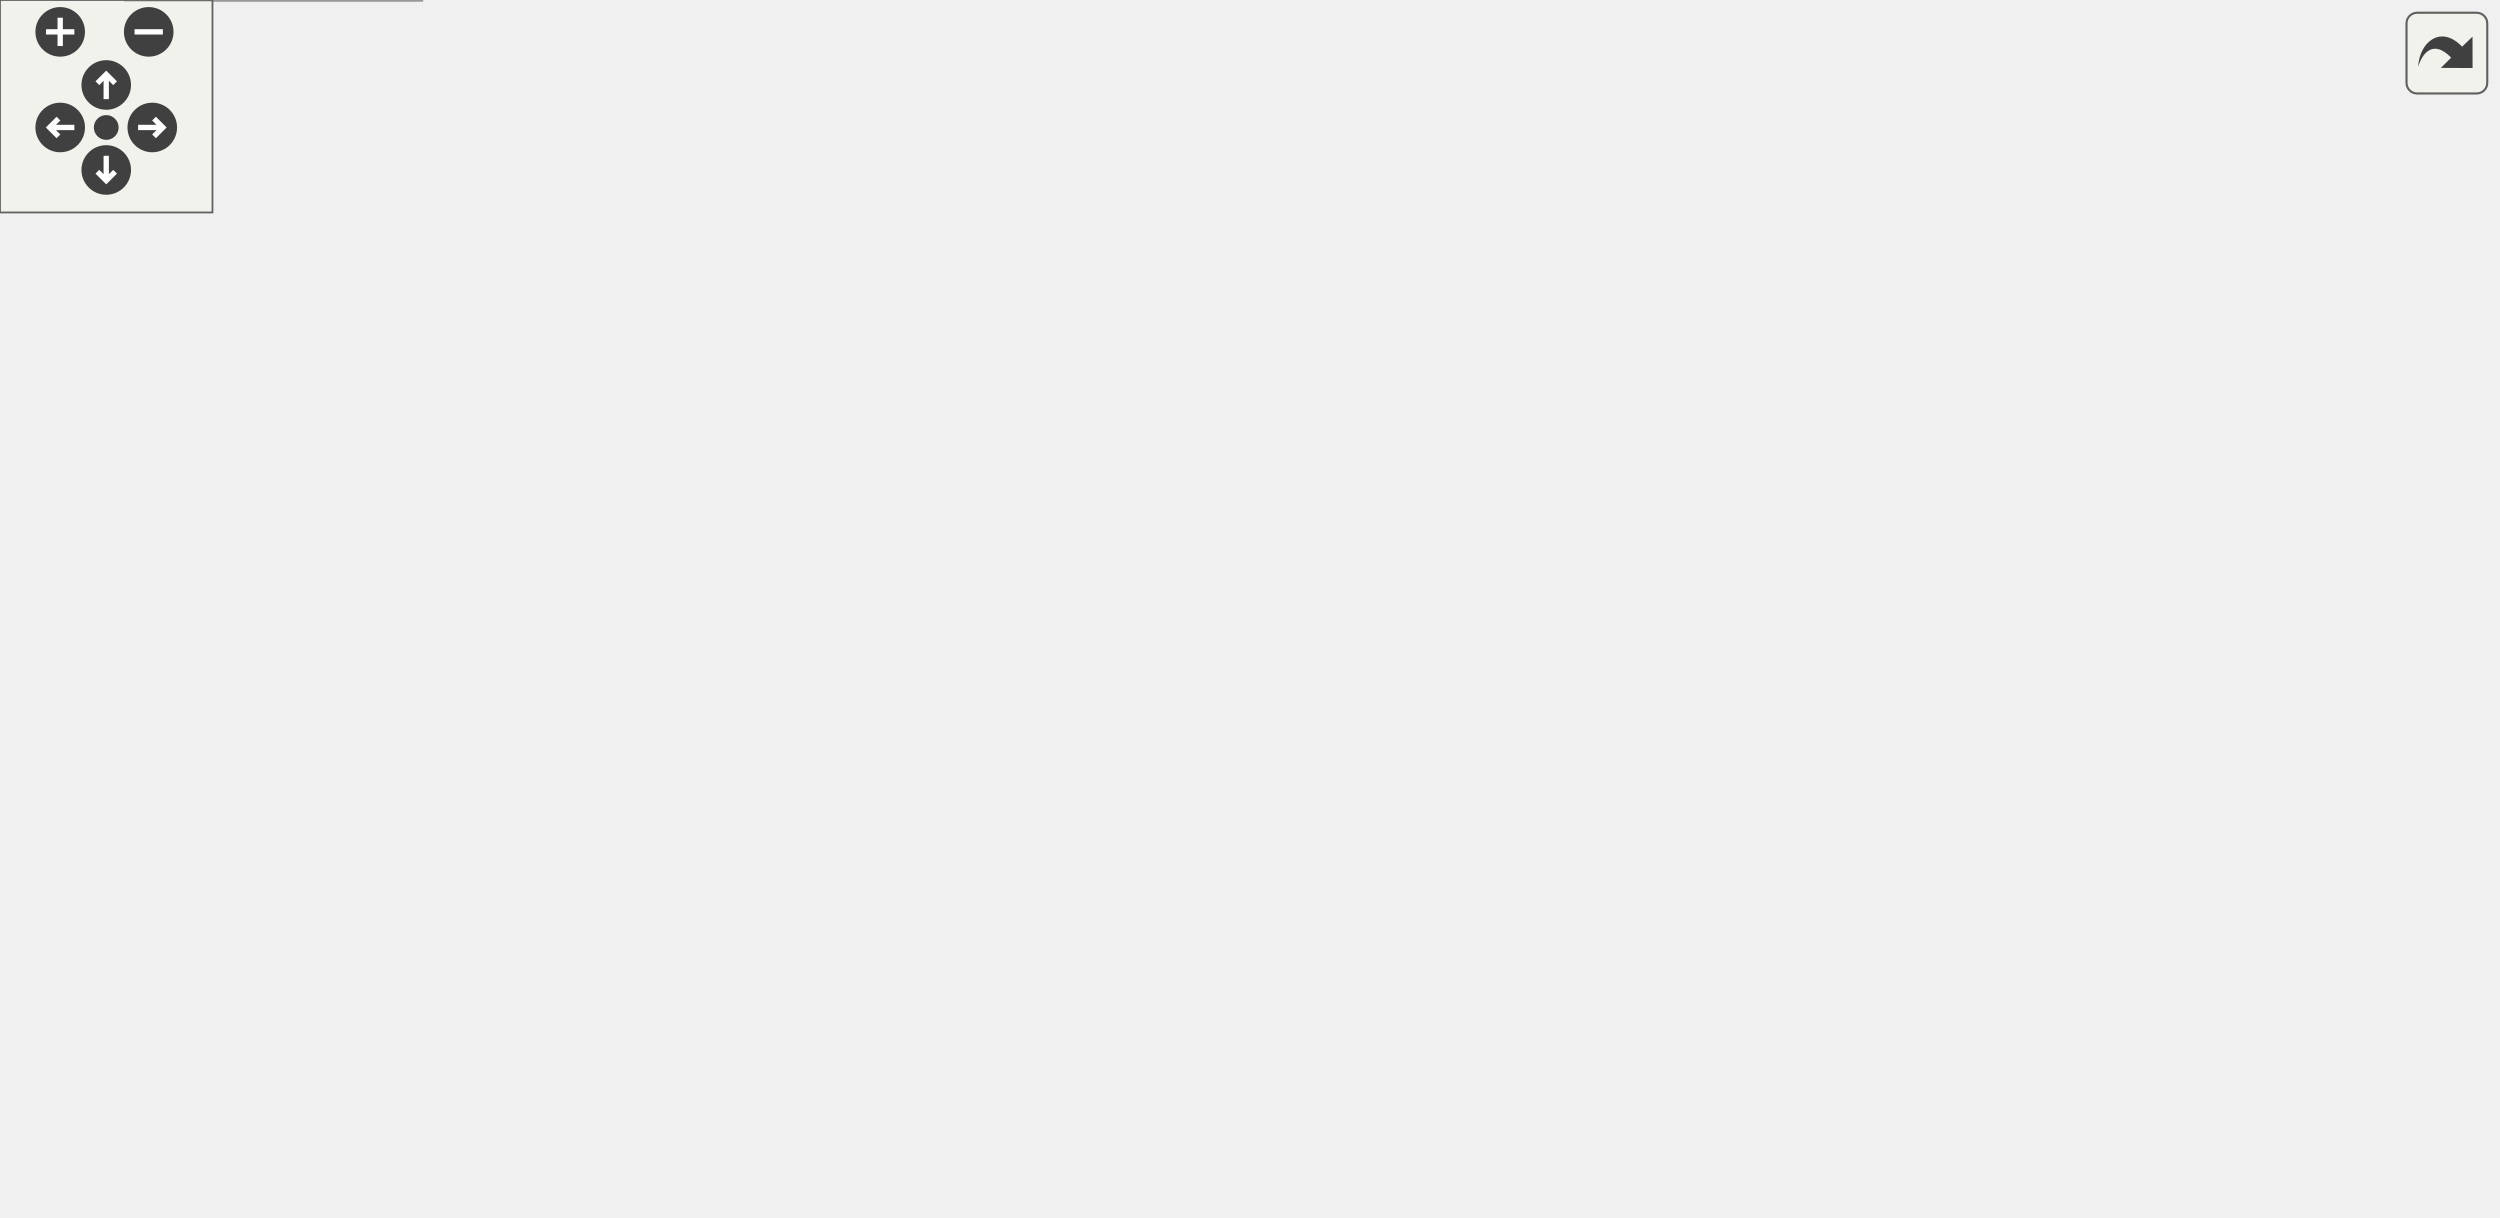
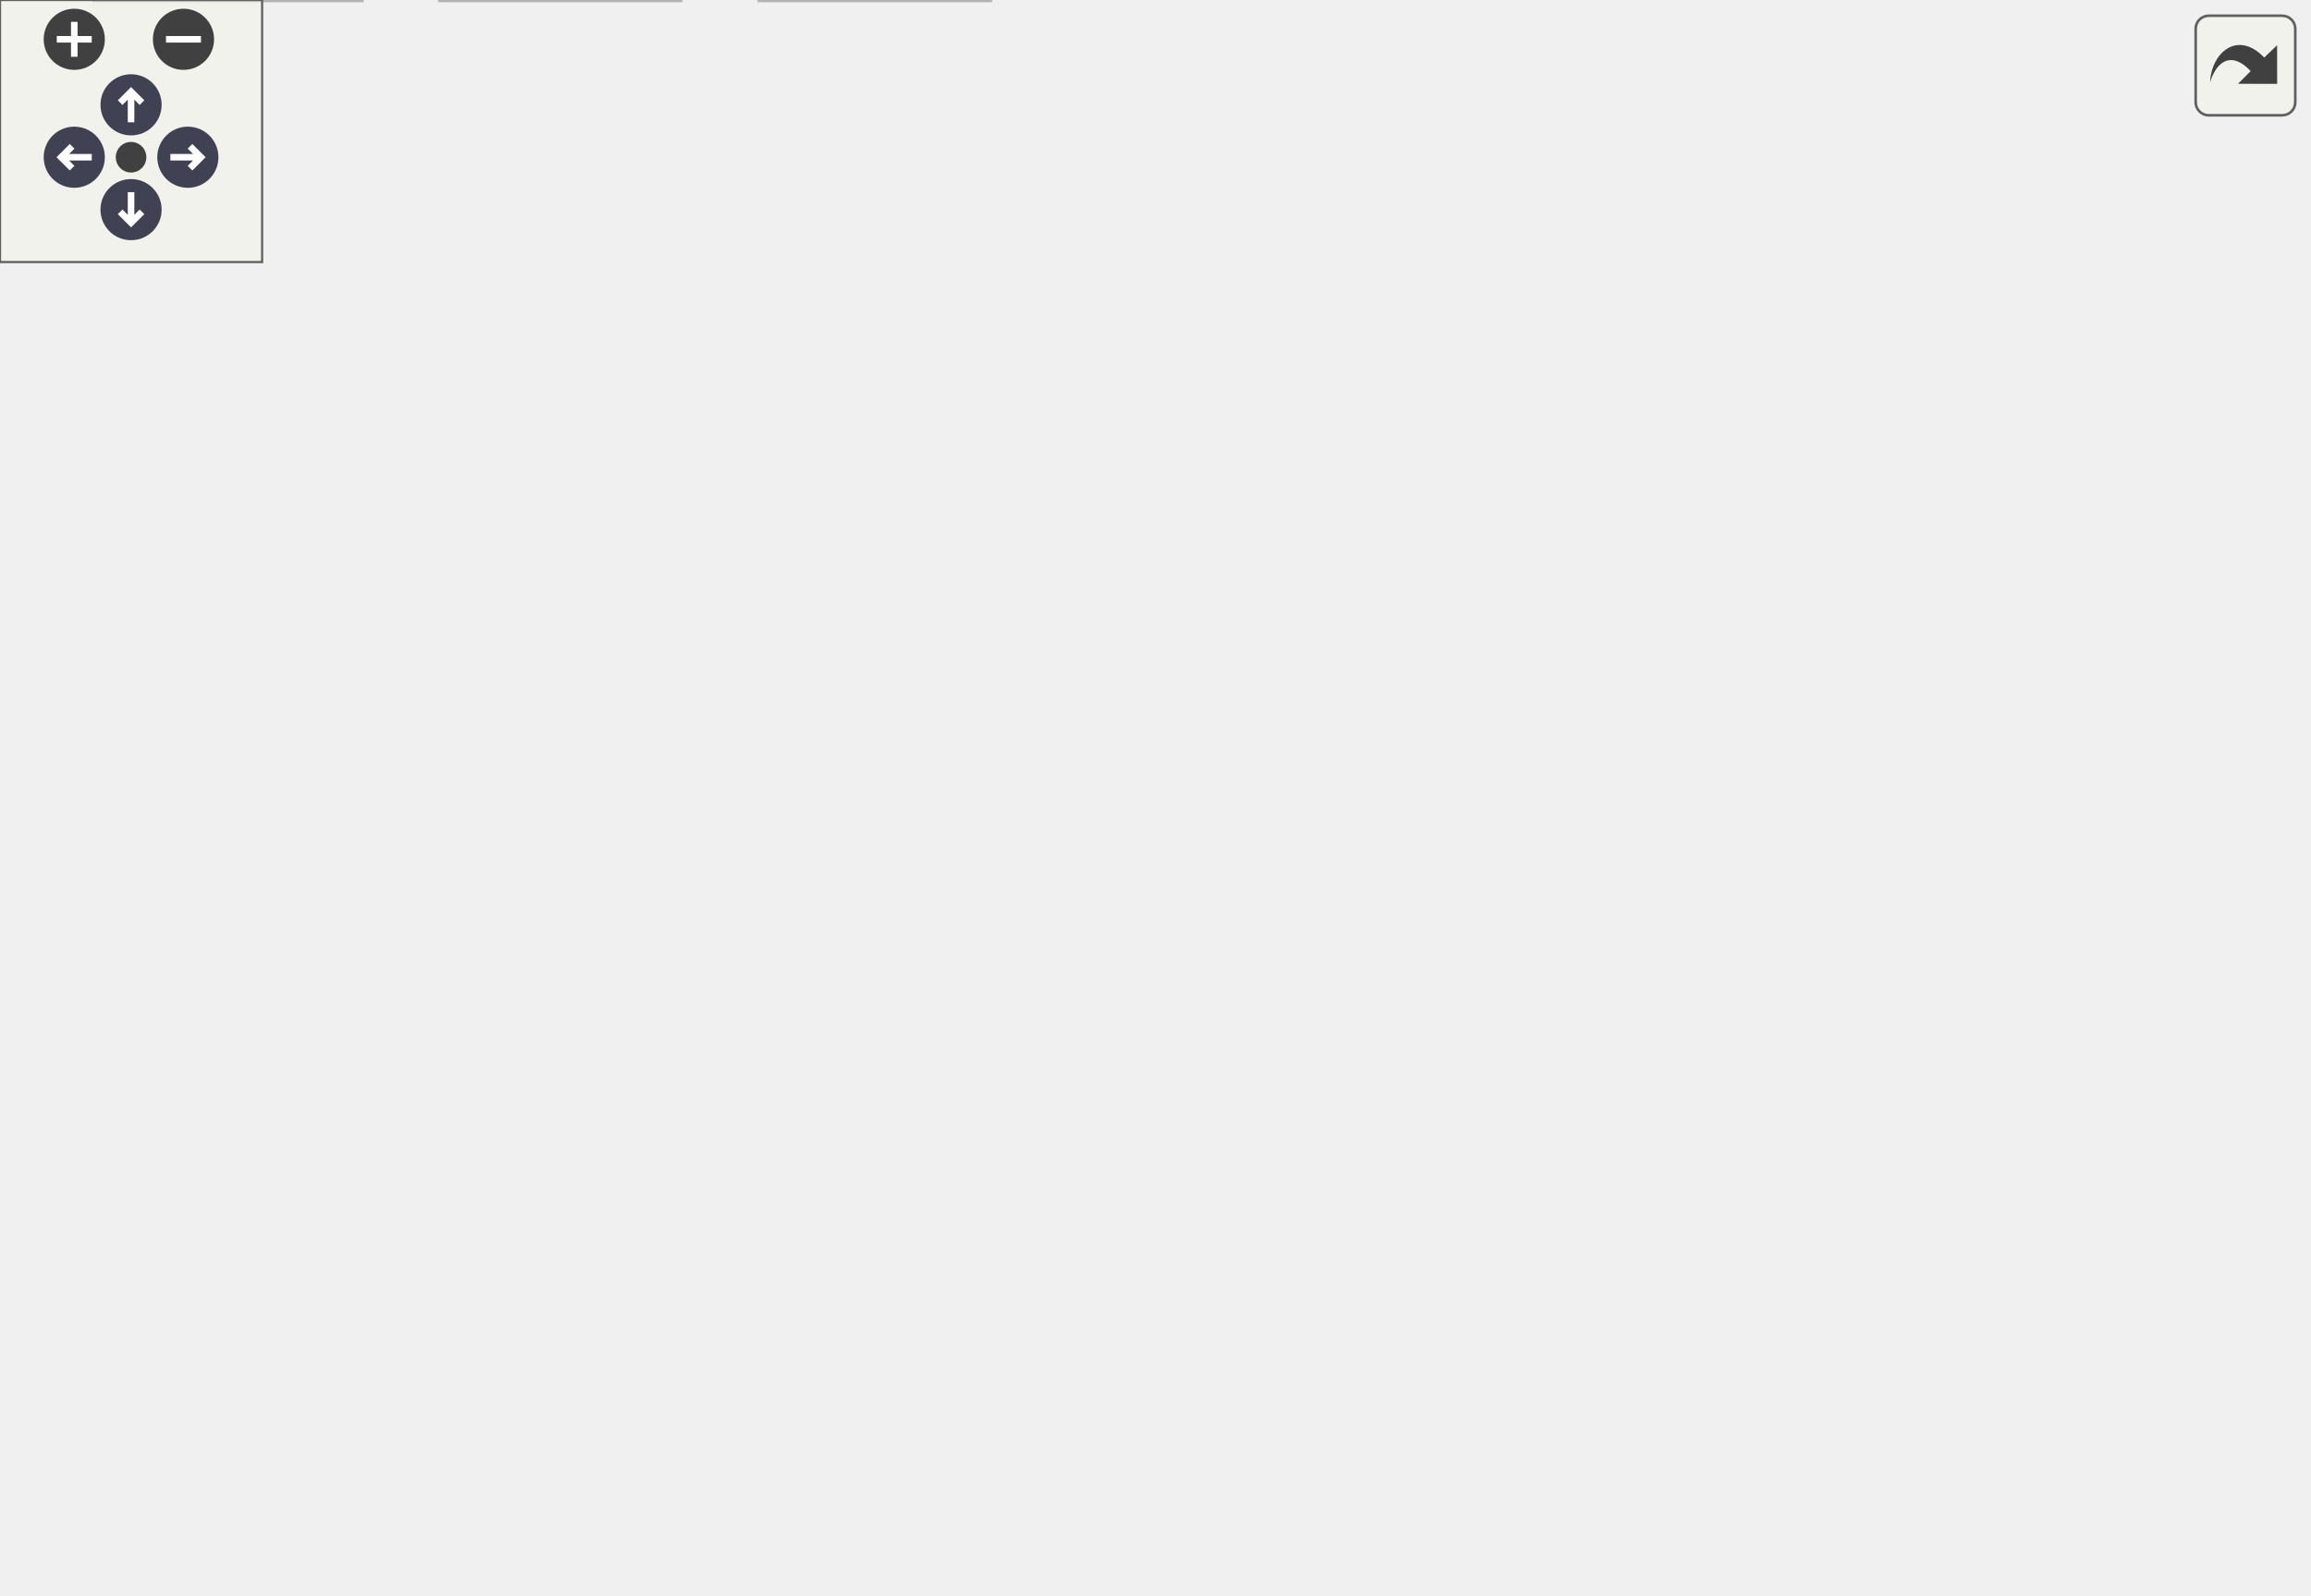
<svg xmlns="http://www.w3.org/2000/svg" xmlns:xlink="http://www.w3.org/1999/xlink" id="main" version="1.1" xml:space="preserve">
  <style type="text/css">
+ .node, .edge {opacity: 0.7;}
+ .node.selected, .edge.selected {opacity: 1;}
.edge:hover path { stroke: red; }
.edge:hover polygon { stroke: red; fill: red; }
</style>
  <defs>
    <circle id="rim" cx="0" cy="0" r="7" />
    <circle id="rim2" cx="0" cy="0" r="3.5" />
    <g id="zoomPlus">
      <use xlink:href="#rim" fill="#404040">
        <set attributeName="fill" to="#808080" begin="zoomplus.mouseover" end="zoomplus.mouseout" />
      </use>
      <path d="M-4,0h8M0,-4v8" fill="none" stroke="white" stroke-width="1.5" pointer-events="none" />
    </g>
    <g id="zoomMin">
      <use xlink:href="#rim" fill="#404040">
        <set attributeName="fill" to="#808080" begin="zoomminus.mouseover" end="zoomminus.mouseout" />
      </use>
      <path d="M-4,0h8" fill="none" stroke="white" stroke-width="1.5" pointer-events="none" />
    </g>
-     <g id="dirArrow">
-       <path fill="none" stroke="white" stroke-width="1.5" d="M0,-3.0v7 M-2.5,-0.5L0,-3.0L2.5,-0.5" />
+     <g id="arrowUp" transform="translate(30 24)">
+       <use xlink:href="#rim" />
+       <path pointer-events="none" fill="none" stroke="white" stroke-width="1.5" d="M0,-3.0v7 M-2.5,-0.5L0,-3.0L2.5,-0.5" />
+     </g>
+     <g id="arrowRight" transform="rotate(90) translate(36 -43)">
+       <use xlink:href="#rim" />
+       <path pointer-events="none" fill="none" stroke="white" stroke-width="1.5" d="M0,-3.0v7 M-2.5,-0.5L0,-3.0L2.5,-0.5" />
+     </g>
+     <g id="arrowDown" transform="rotate(180) translate(-30 -48)">
+       <use xlink:href="#rim" />
+       <path pointer-events="none" fill="none" stroke="white" stroke-width="1.5" d="M0,-3.0v7 M-2.5,-0.5L0,-3.0L2.5,-0.5" />
+     </g>
+     <g id="arrowLeft" transform="rotate(270) translate(-36 17)">
+       <use xlink:href="#rim" />
+       <path pointer-events="none" fill="none" stroke="white" stroke-width="1.5" d="M0,-3.0v7 M-2.5,-0.5L0,-3.0L2.5,-0.5" />
    </g>
    <g id="resetDef">
      <use xlink:href="#rim2" fill="#404040">
        <set attributeName="fill" to="#808080" begin="reset.mouseover" end="reset.mouseout" />
      </use>
    </g>
  </defs>
  <svg id="graph" class="graph">
    <g id="viewport">
-       <g id="node1" class="node">
-         <g id="a_node1">
-           <a xlink:title=" ">
-             <polygon fill="#999999" stroke="#666666" points="286.5,-282.96 128,-282.96 128,-264.46 286.5,-264.46 286.5,-282.96" />
-             <text text-anchor="middle" x="207.25" y="-269.46" font-family="Helvetica,sans-Serif" font-size="10.00">sqsh_file_private.h</text>
-           </a>
-         </g>
-       </g>
-       <g id="node2" class="node">
-         <g id="a_node2">
+       <g id="Node000001" class="node">
+         <g id="a_Node000001">
+           <a xlink:title=" ">
+             <polygon fill="#999999" stroke="#666666" points="312.12,-304.5 166.38,-304.5 166.38,-283.75 312.12,-283.75 312.12,-304.5" />
+             <text text-anchor="middle" x="239.25" y="-291" font-family="Helvetica,sans-Serif" font-size="10.00">include/sqsh_file_private.h</text>
+           </a>
+         </g>
+       </g>
+       <g id="Node000002" class="node">
+         <g id="a_Node000002">
          <a xlink:href="sqsh__file_8h.html" target="_top" xlink:title=" ">
-             <polygon fill="white" stroke="#666666" points="98.5,-216.48 0,-216.48 0,-197.98 98.5,-197.98 98.5,-216.48" />
-             <text text-anchor="middle" x="49.25" y="-202.98" font-family="Helvetica,sans-Serif" font-size="10.00">sqsh_file.h</text>
-           </a>
-         </g>
-       </g>
-       <g id="edge1" class="edge">
-         <path fill="none" stroke="#63b8ff" d="M185.94,-264.01C158.77,-252.92 111.59,-233.67 80.39,-220.94" />
-         <polygon fill="#63b8ff" stroke="#63b8ff" points="82.05,-217.43 71.47,-216.89 79.41,-223.91 82.05,-217.43" />
-       </g>
-       <g id="node7" class="node">
-         <g id="a_node7">
+             <polygon fill="white" stroke="#666666" points="83.12,-247.75 15.38,-247.75 15.38,-227 83.12,-227 83.12,-247.75" />
+             <text text-anchor="middle" x="49.25" y="-234.25" font-family="Helvetica,sans-Serif" font-size="10.00">sqsh_file.h</text>
+           </a>
+         </g>
+       </g>
+       <g id="edge1_Node000001_Node000002" class="edge">
+         <g id="a_edge1_Node000001_Node000002">
+           <a xlink:title=" ">
+             <path fill="none" stroke="#63b8ff" d="M205.28,-283.34C174.04,-274.33 127.52,-260.93 93.4,-251.1" />
+             <polygon fill="#63b8ff" stroke="#63b8ff" points="94.82,-247.58 84.24,-248.17 92.88,-254.3 94.82,-247.58" />
+           </a>
+         </g>
+       </g>
+       <g id="Node000007" class="node">
+         <g id="a_Node000007">
          <a xlink:href="sqsh__extract__private_8h.html" target="_top" xlink:title=" ">
-             <polygon fill="white" stroke="#666666" points="297.75,-228.46 116.75,-228.46 116.75,-186 297.75,-186 297.75,-228.46" />
-             <text text-anchor="middle" x="207.25" y="-214.96" font-family="Helvetica,sans-Serif" font-size="10.00">sqsh_extract_private.h</text>
-           </a>
-         </g>
-       </g>
-       <g id="edge6" class="edge">
-         <path fill="none" stroke="#63b8ff" d="M207.25,-264.01C207.25,-257.61 207.25,-248.48 207.25,-239.46" />
-         <polygon fill="#63b8ff" stroke="#63b8ff" points="210.75,-239.7 207.25,-229.7 203.75,-239.7 210.75,-239.7" />
-       </g>
-       <g id="node11" class="node">
-         <g id="a_node11">
+             <polygon fill="white" stroke="#666666" points="228.75,-191 101.75,-191 101.75,-170.25 228.75,-170.25 228.75,-191" />
+             <text text-anchor="middle" x="165.25" y="-177.5" font-family="Helvetica,sans-Serif" font-size="10.00">sqsh_extract_private.h</text>
+           </a>
+         </g>
+       </g>
+       <g id="edge6_Node000001_Node000007" class="edge">
+         <g id="a_edge6_Node000001_Node000007">
+           <a xlink:title=" ">
+             <path fill="none" stroke="#63b8ff" d="M205.33,-283.3C187.99,-276.36 168.44,-265.13 158.25,-247.75 150.05,-233.76 152.96,-215.22 157.25,-201.33" />
+             <polygon fill="#63b8ff" stroke="#63b8ff" points="160.74,-202.96 160.8,-192.36 154.15,-200.61 160.74,-202.96" />
+           </a>
+         </g>
+       </g>
+       <g id="Node000011" class="node">
+         <g id="a_Node000011">
          <a xlink:href="sqsh__mapper__private_8h.html" target="_top" xlink:title=" ">
-             <polygon fill="white" stroke="#666666" points="489,-216.48 315.5,-216.48 315.5,-197.98 489,-197.98 489,-216.48" />
-             <text text-anchor="middle" x="402.25" y="-202.98" font-family="Helvetica,sans-Serif" font-size="10.00">sqsh_mapper_private.h</text>
-           </a>
-         </g>
-       </g>
-       <g id="edge12" class="edge">
-         <path fill="none" stroke="#63b8ff" d="M233.55,-264.01C267.66,-252.73 327.35,-233 365.81,-220.28" />
-         <polygon fill="#63b8ff" stroke="#63b8ff" points="366.66,-223.35 375.06,-216.89 364.46,-216.71 366.66,-223.35" />
-       </g>
-       <g id="node3" class="node">
-         <g id="a_node3">
+             <polygon fill="white" stroke="#666666" points="390.25,-191 260.25,-191 260.25,-170.25 390.25,-170.25 390.25,-191" />
+             <text text-anchor="middle" x="325.25" y="-177.5" font-family="Helvetica,sans-Serif" font-size="10.00">sqsh_mapper_private.h</text>
+           </a>
+         </g>
+       </g>
+       <g id="edge11_Node000001_Node000011" class="edge">
+         <g id="a_edge11_Node000001_Node000011">
+           <a xlink:title=" ">
+             <path fill="none" stroke="#63b8ff" d="M271.84,-283.32C289.22,-276.31 309.24,-265.01 320.25,-247.75 328.77,-234.39 329.58,-216.27 328.5,-202.38" />
+             <polygon fill="#63b8ff" stroke="#63b8ff" points="331.86,-202.01 327.21,-192.49 324.91,-202.83 331.86,-202.01" />
+           </a>
+         </g>
+       </g>
+       <g id="Node000013" class="node">
+         <g id="a_Node000013">
+           <a xlink:href="sqsh__reader__private_8h.html" target="_top" xlink:title=" ">
+             <polygon fill="white" stroke="#666666" points="512.25,-134.25 388.25,-134.25 388.25,-113.5 512.25,-113.5 512.25,-134.25" />
+             <text text-anchor="middle" x="450.25" y="-120.75" font-family="Helvetica,sans-Serif" font-size="10.00">sqsh_reader_private.h</text>
+           </a>
+         </g>
+       </g>
+       <g id="edge23_Node000001_Node000013" class="edge">
+         <g id="a_edge23_Node000001_Node000013">
+           <a xlink:title=" ">
+             <path fill="none" stroke="#63b8ff" d="M266.21,-283.26C286.58,-275.2 314.78,-262.71 337.25,-247.75 368.34,-227.05 373.97,-218.5 399.25,-191 413.14,-175.88 427.27,-157.25 437.13,-143.63" />
+             <polygon fill="#63b8ff" stroke="#63b8ff" points="440.53,-145.88 443.48,-135.71 434.83,-141.82 440.53,-145.88" />
+           </a>
+         </g>
+       </g>
+       <g id="Node000015" class="node">
+         <g id="a_Node000015">
+           <a xlink:href="sqsh__metablock__private_8h.html" target="_top" xlink:title=" ">
+             <polygon fill="white" stroke="#666666" points="311.38,-247.75 167.12,-247.75 167.12,-227 311.38,-227 311.38,-247.75" />
+             <text text-anchor="middle" x="239.25" y="-234.25" font-family="Helvetica,sans-Serif" font-size="10.00">sqsh_metablock_private.h</text>
+           </a>
+         </g>
+       </g>
+       <g id="edge20_Node000001_Node000015" class="edge">
+         <g id="a_edge20_Node000001_Node000015">
+           <a xlink:title=" ">
+             <path fill="none" stroke="#63b8ff" d="M239.25,-283.34C239.25,-276.56 239.25,-267.3 239.25,-258.94" />
+             <polygon fill="#63b8ff" stroke="#63b8ff" points="242.75,-259.08 239.25,-249.08 235.75,-259.08 242.75,-259.08" />
+           </a>
+         </g>
+       </g>
+       <g id="Node000003" class="node">
+         <g id="a_Node000003">
          <a xlink:href="sqsh__common_8h.html" target="_top" xlink:title=" ">
-             <polygon fill="white" stroke="#666666" points="232,-88 118.5,-88 118.5,-62 232,-62 232,-88" />
-             <text text-anchor="middle" x="175.25" y="-74.5" font-family="Helvetica,sans-Serif" font-size="10.00">sqsh_common.h</text>
-           </a>
-         </g>
-       </g>
-       <g id="edge2" class="edge">
-         <path fill="none" stroke="#63b8ff" d="M48.88,-197.96C48.59,-181.86 50.2,-145.96 68.25,-124 79.98,-109.74 96.83,-99.55 113.69,-92.35" />
-         <polygon fill="#63b8ff" stroke="#63b8ff" points="114.57,-95.37 122.59,-88.45 112,-88.86 114.57,-95.37" />
-       </g>
-       <g id="node4" class="node">
-         <g id="a_node4">
-           <a xlink:title=" ">
-             <polygon fill="#e0e0e0" stroke="#999999" points="119,-26 35.5,-26 35.5,0 119,0 119,-26" />
-             <text text-anchor="middle" x="77.25" y="-12.5" font-family="Helvetica,sans-Serif" font-size="10.00">stdbool.h</text>
-           </a>
-         </g>
-       </g>
-       <g id="edge3" class="edge">
-         <path fill="none" stroke="#63b8ff" d="M154.94,-61.57C141.02,-53.04 122.31,-41.59 106.75,-32.06" />
-         <polygon fill="#63b8ff" stroke="#63b8ff" points="108.89,-28.65 98.53,-26.42 105.23,-34.62 108.89,-28.65" />
-       </g>
-       <g id="node5" class="node">
-         <g id="a_node5">
-           <a xlink:title=" ">
-             <polygon fill="#e0e0e0" stroke="#999999" points="213.25,-22.25 137.25,-22.25 137.25,-3.75 213.25,-3.75 213.25,-22.25" />
-             <text text-anchor="middle" x="175.25" y="-8.75" font-family="Helvetica,sans-Serif" font-size="10.00">stddef.h</text>
-           </a>
-         </g>
-       </g>
-       <g id="edge4" class="edge">
-         <path fill="none" stroke="#63b8ff" d="M175.25,-61.57C175.25,-53.45 175.25,-42.69 175.25,-33.46" />
-         <polygon fill="#63b8ff" stroke="#63b8ff" points="178.75,-33.55 175.25,-23.55 171.75,-33.55 178.75,-33.55" />
-       </g>
-       <g id="node6" class="node">
-         <g id="a_node6">
-           <a xlink:title=" ">
-             <polygon fill="#e0e0e0" stroke="#999999" points="307.25,-22.25 231.25,-22.25 231.25,-3.75 307.25,-3.75 307.25,-22.25" />
-             <text text-anchor="middle" x="269.25" y="-8.75" font-family="Helvetica,sans-Serif" font-size="10.00">stdint.h</text>
-           </a>
-         </g>
-       </g>
-       <g id="edge5" class="edge">
-         <path fill="none" stroke="#63b8ff" d="M194.73,-61.57C209.78,-51.96 230.65,-38.64 246.47,-28.54" />
-         <polygon fill="#63b8ff" stroke="#63b8ff" points="248.03,-31.06 254.58,-22.73 244.26,-25.16 248.03,-31.06" />
-       </g>
-       <g id="node8" class="node">
-         <g id="a_node8">
-           <a xlink:href="sqsh__primitive__private_8h.html" target="_top" xlink:title=" ">
-             <polygon fill="white" stroke="#666666" points="273.25,-150 77.25,-150 77.25,-124 273.25,-124 273.25,-150" />
-             <text text-anchor="middle" x="175.25" y="-136.5" font-family="Helvetica,sans-Serif" font-size="10.00">sqsh_primitive_private.h</text>
-           </a>
-         </g>
-       </g>
-       <g id="edge7" class="edge">
-         <path fill="none" stroke="#63b8ff" d="M197.65,-185.76C193.82,-177.59 189.4,-168.17 185.51,-159.87" />
-         <polygon fill="#63b8ff" stroke="#63b8ff" points="188.35,-158.69 180.94,-151.12 182.01,-161.66 188.35,-158.69" />
-       </g>
-       <g id="node9" class="node">
-         <g id="a_node9">
+             <polygon fill="white" stroke="#666666" points="176,-77.5 80.5,-77.5 80.5,-56.75 176,-56.75 176,-77.5" />
+             <text text-anchor="middle" x="128.25" y="-64" font-family="Helvetica,sans-Serif" font-size="10.00">sqsh_common.h</text>
+           </a>
+         </g>
+       </g>
+       <g id="edge2_Node000002_Node000003" class="edge">
+         <g id="a_edge2_Node000002_Node000003">
+           <a xlink:title=" ">
+             <path fill="none" stroke="#63b8ff" d="M46.64,-226.6C41.37,-204.61 31.68,-150.34 53.25,-113.5 61.29,-99.76 75.29,-89.67 89.02,-82.55" />
+             <polygon fill="#63b8ff" stroke="#63b8ff" points="90.35,-85.32 97.89,-77.87 87.36,-78.99 90.35,-85.32" />
+           </a>
+         </g>
+       </g>
+       <g id="Node000004" class="node">
+         <g id="a_Node000004">
+           <a xlink:title=" ">
+             <polygon fill="#e0e0e0" stroke="#999999" points="82.75,-20.75 21.75,-20.75 21.75,0 82.75,0 82.75,-20.75" />
+             <text text-anchor="middle" x="52.25" y="-7.25" font-family="Helvetica,sans-Serif" font-size="10.00">stdbool.h</text>
+           </a>
+         </g>
+       </g>
+       <g id="edge3_Node000003_Node000004" class="edge">
+         <g id="a_edge3_Node000003_Node000004">
+           <a xlink:title=" ">
+             <path fill="none" stroke="#63b8ff" d="M114.66,-56.34C103.53,-48.32 87.55,-36.81 74.55,-27.44" />
+             <polygon fill="#63b8ff" stroke="#63b8ff" points="76.88,-24.08 66.72,-21.08 72.79,-29.76 76.88,-24.08" />
+           </a>
+         </g>
+       </g>
+       <g id="Node000005" class="node">
+         <g id="a_Node000005">
+           <a xlink:title=" ">
+             <polygon fill="#e0e0e0" stroke="#999999" points="155.75,-20.75 100.75,-20.75 100.75,0 155.75,0 155.75,-20.75" />
+             <text text-anchor="middle" x="128.25" y="-7.25" font-family="Helvetica,sans-Serif" font-size="10.00">stddef.h</text>
+           </a>
+         </g>
+       </g>
+       <g id="edge4_Node000003_Node000005" class="edge">
+         <g id="a_edge4_Node000003_Node000005">
+           <a xlink:title=" ">
+             <path fill="none" stroke="#63b8ff" d="M128.25,-56.34C128.25,-49.56 128.25,-40.3 128.25,-31.94" />
+             <polygon fill="#63b8ff" stroke="#63b8ff" points="131.75,-32.08 128.25,-22.08 124.75,-32.08 131.75,-32.08" />
+           </a>
+         </g>
+       </g>
+       <g id="Node000006" class="node">
+         <g id="a_Node000006">
+           <a xlink:title=" ">
+             <polygon fill="#e0e0e0" stroke="#999999" points="226.62,-20.75 173.88,-20.75 173.88,0 226.62,0 226.62,-20.75" />
+             <text text-anchor="middle" x="200.25" y="-7.25" font-family="Helvetica,sans-Serif" font-size="10.00">stdint.h</text>
+           </a>
+         </g>
+       </g>
+       <g id="edge5_Node000003_Node000006" class="edge">
+         <g id="a_edge5_Node000003_Node000006">
+           <a xlink:title=" ">
+             <path fill="none" stroke="#63b8ff" d="M141.12,-56.34C151.57,-48.4 166.51,-37.03 178.76,-27.71" />
+             <polygon fill="#63b8ff" stroke="#63b8ff" points="180.65,-29.92 186.49,-21.08 176.41,-24.35 180.65,-29.92" />
+           </a>
+         </g>
+       </g>
+       <g id="Node000008" class="node">
+         <g id="a_Node000008">
+           <a xlink:title=" ">
+             <polygon fill="#e0e0e0" stroke="#999999" points="307.88,-77.5 196.62,-77.5 196.62,-56.75 307.88,-56.75 307.88,-77.5" />
+             <text text-anchor="middle" x="252.25" y="-64" font-family="Helvetica,sans-Serif" font-size="10.00">cextras/collection.h</text>
+           </a>
+         </g>
+       </g>
+       <g id="edge7_Node000007_Node000008" class="edge">
+         <g id="a_edge7_Node000007_Node000008">
+           <a xlink:title=" ">
+             <path fill="none" stroke="#63b8ff" d="M172.67,-170.12C187.11,-151.61 219.21,-110.47 237.93,-86.48" />
+             <polygon fill="#63b8ff" stroke="#63b8ff" points="241.21,-88.96 244.6,-78.93 235.69,-84.66 241.21,-88.96" />
+           </a>
+         </g>
+       </g>
+       <g id="Node000009" class="node">
+         <g id="a_Node000009">
          <a xlink:href="sqsh__thread__private_8h.html" target="_top" xlink:title=" ">
-             <polygon fill="white" stroke="#666666" points="465,-146.25 291.5,-146.25 291.5,-127.75 465,-127.75 465,-146.25" />
-             <text text-anchor="middle" x="378.25" y="-132.75" font-family="Helvetica,sans-Serif" font-size="10.00">sqsh_thread_private.h</text>
-           </a>
-         </g>
-       </g>
-       <g id="edge9" class="edge">
-         <path fill="none" stroke="#63b8ff" d="M259.02,-185.57C287.45,-174.23 321.8,-160.52 346.32,-150.74" />
-         <polygon fill="#63b8ff" stroke="#63b8ff" points="347.51,-153.63 355.5,-146.68 344.92,-147.13 347.51,-153.63" />
-       </g>
-       <g id="edge8" class="edge">
-         <path fill="none" stroke="#63b8ff" d="M175.25,-123.57C175.25,-116.57 175.25,-107.6 175.25,-99.34" />
-         <polygon fill="#63b8ff" stroke="#63b8ff" points="178.75,-99.42 175.25,-89.42 171.75,-99.42 178.75,-99.42" />
-       </g>
-       <g id="edge11" class="edge">
-         <path fill="none" stroke="#63b8ff" d="M348.73,-127.28C317.17,-117.95 266.48,-102.96 228.02,-91.6" />
-         <polygon fill="#63b8ff" stroke="#63b8ff" points="229.11,-87.97 218.53,-88.5 227.12,-94.69 229.11,-87.97" />
-       </g>
-       <g id="node10" class="node">
-         <g id="a_node10">
-           <a xlink:title=" ">
-             <polygon fill="#e0e0e0" stroke="#999999" points="420,-84.25 336.5,-84.25 336.5,-65.75 420,-65.75 420,-84.25" />
-             <text text-anchor="middle" x="378.25" y="-70.75" font-family="Helvetica,sans-Serif" font-size="10.00">pthread.h</text>
-           </a>
-         </g>
-       </g>
-       <g id="edge10" class="edge">
-         <path fill="none" stroke="#63b8ff" d="M378.25,-127.4C378.25,-119.12 378.25,-106.28 378.25,-95.51" />
-         <polygon fill="#63b8ff" stroke="#63b8ff" points="381.75,-95.58 378.25,-85.58 374.75,-95.58 381.75,-95.58" />
-       </g>
-       <g id="edge14" class="edge">
-         <path fill="none" stroke="#63b8ff" d="M373.5,-197.59C336.72,-186.53 272.36,-167.19 226.96,-153.54" />
-         <polygon fill="#63b8ff" stroke="#63b8ff" points="228.02,-149.91 217.43,-150.38 226,-156.61 228.02,-149.91" />
-       </g>
-       <g id="edge15" class="edge">
-         <path fill="none" stroke="#63b8ff" d="M399.21,-197.59C395.58,-187.28 389.42,-169.76 384.71,-156.38" />
-         <polygon fill="#63b8ff" stroke="#63b8ff" points="387.81,-155.63 381.19,-147.36 381.21,-157.95 387.81,-155.63" />
-       </g>
-       <g id="node12" class="node">
-         <g id="a_node12">
+             <polygon fill="white" stroke="#666666" points="186.25,-134.25 62.25,-134.25 62.25,-113.5 186.25,-113.5 186.25,-134.25" />
+             <text text-anchor="middle" x="124.25" y="-120.75" font-family="Helvetica,sans-Serif" font-size="10.00">sqsh_thread_private.h</text>
+           </a>
+         </g>
+       </g>
+       <g id="edge8_Node000007_Node000009" class="edge">
+         <g id="a_edge8_Node000007_Node000009">
+           <a xlink:title=" ">
+             <path fill="none" stroke="#63b8ff" d="M157.92,-169.84C152.38,-162.44 144.62,-152.07 137.94,-143.16" />
+             <polygon fill="#63b8ff" stroke="#63b8ff" points="140.31,-141.48 131.52,-135.58 134.71,-145.68 140.31,-141.48" />
+           </a>
+         </g>
+       </g>
+       <g id="edge10_Node000009_Node000003" class="edge">
+         <g id="a_edge10_Node000009_Node000003">
+           <a xlink:title=" ">
+             <path fill="none" stroke="#63b8ff" d="M124.97,-113.09C125.46,-106.31 126.14,-97.05 126.75,-88.69" />
+             <polygon fill="#63b8ff" stroke="#63b8ff" points="130.3,-89.06 127.54,-78.83 123.32,-88.55 130.3,-89.06" />
+           </a>
+         </g>
+       </g>
+       <g id="Node000010" class="node">
+         <g id="a_Node000010">
+           <a xlink:title=" ">
+             <polygon fill="#e0e0e0" stroke="#999999" points="62.5,-77.5 0,-77.5 0,-56.75 62.5,-56.75 62.5,-77.5" />
+             <text text-anchor="middle" x="31.25" y="-64" font-family="Helvetica,sans-Serif" font-size="10.00">pthread.h</text>
+           </a>
+         </g>
+       </g>
+       <g id="edge9_Node000009_Node000010" class="edge">
+         <g id="a_edge9_Node000009_Node000010">
+           <a xlink:title=" ">
+             <path fill="none" stroke="#63b8ff" d="M107.62,-113.09C93.61,-104.83 73.31,-92.88 57.16,-83.38" />
+             <polygon fill="#63b8ff" stroke="#63b8ff" points="59.13,-79.89 48.73,-77.83 55.57,-85.92 59.13,-79.89" />
+           </a>
+         </g>
+       </g>
+       <g id="edge18_Node000011_Node000008" class="edge">
+         <g id="a_edge18_Node000011_Node000008">
+           <a xlink:title=" ">
+             <path fill="none" stroke="#63b8ff" d="M309.3,-170C297.18,-161.89 280.99,-149.24 271.25,-134.25 262.29,-120.46 257.48,-102.38 254.94,-88.61" />
+             <polygon fill="#63b8ff" stroke="#63b8ff" points="258.25,-88.17 253.24,-78.83 251.34,-89.26 258.25,-88.17" />
+           </a>
+         </g>
+       </g>
+       <g id="edge17_Node000011_Node000009" class="edge">
+         <g id="a_edge17_Node000011_Node000009">
+           <a xlink:title=" ">
+             <path fill="none" stroke="#63b8ff" d="M289.32,-169.84C256.12,-160.79 206.62,-147.31 170.49,-137.47" />
+             <polygon fill="#63b8ff" stroke="#63b8ff" points="171.78,-133.92 161.21,-134.67 169.94,-140.68 171.78,-133.92" />
+           </a>
+         </g>
+       </g>
+       <g id="Node000012" class="node">
+         <g id="a_Node000012">
          <a xlink:href="sqsh__mapper_8h.html" target="_top" xlink:title=" ">
-             <polygon fill="white" stroke="#666666" points="705,-146.25 591.5,-146.25 591.5,-127.75 705,-127.75 705,-146.25" />
-             <text text-anchor="middle" x="648.25" y="-132.75" font-family="Helvetica,sans-Serif" font-size="10.00">sqsh_mapper.h</text>
-           </a>
-         </g>
-       </g>
-       <g id="edge13" class="edge">
-         <path fill="none" stroke="#63b8ff" d="M433.66,-197.52C477.61,-185.33 557.56,-163.15 606.49,-149.58" />
-         <polygon fill="#63b8ff" stroke="#63b8ff" points="607.33,-152.7 616.03,-146.66 605.46,-145.96 607.33,-152.7" />
-       </g>
-       <g id="node13" class="node">
-         <g id="a_node13">
-           <a xlink:title=" ">
-             <polygon fill="#e0e0e0" stroke="#999999" points="573.75,-146.25 482.75,-146.25 482.75,-127.75 573.75,-127.75 573.75,-146.25" />
-             <text text-anchor="middle" x="528.25" y="-132.75" font-family="Helvetica,sans-Serif" font-size="10.00">sys/wait.h</text>
-           </a>
-         </g>
-       </g>
-       <g id="edge16" class="edge">
-         <path fill="none" stroke="#63b8ff" d="M418.21,-197.59C439.51,-186.05 477.48,-165.49 502.77,-151.8" />
-         <polygon fill="#63b8ff" stroke="#63b8ff" points="504.29,-154.41 511.42,-146.57 500.96,-148.25 504.29,-154.41" />
+             <polygon fill="white" stroke="#666666" points="370,-134.25 280.5,-134.25 280.5,-113.5 370,-113.5 370,-134.25" />
+             <text text-anchor="middle" x="325.25" y="-120.75" font-family="Helvetica,sans-Serif" font-size="10.00">sqsh_mapper.h</text>
+           </a>
+         </g>
+       </g>
+       <g id="edge12_Node000011_Node000012" class="edge">
+         <g id="a_edge12_Node000011_Node000012">
+           <a xlink:title=" ">
+             <path fill="none" stroke="#63b8ff" d="M325.25,-169.84C325.25,-163.06 325.25,-153.8 325.25,-145.44" />
+             <polygon fill="#63b8ff" stroke="#63b8ff" points="328.75,-145.58 325.25,-135.58 321.75,-145.58 328.75,-145.58" />
+           </a>
+         </g>
+       </g>
+       <g id="edge13_Node000011_Node000013" class="edge">
+         <g id="a_edge13_Node000011_Node000013">
+           <a xlink:title=" ">
+             <path fill="none" stroke="#63b8ff" d="M347.6,-169.84C367.24,-161.23 396.06,-148.61 418.16,-138.93" />
+             <polygon fill="#63b8ff" stroke="#63b8ff" points="419.34,-141.8 427.1,-134.58 416.53,-135.38 419.34,-141.8" />
+           </a>
+         </g>
+       </g>
+       <g id="Node000014" class="node">
+         <g id="a_Node000014">
+           <a xlink:title=" ">
+             <polygon fill="#e0e0e0" stroke="#999999" points="528,-77.5 462.5,-77.5 462.5,-56.75 528,-56.75 528,-77.5" />
+             <text text-anchor="middle" x="495.25" y="-64" font-family="Helvetica,sans-Serif" font-size="10.00">sys/wait.h</text>
+           </a>
+         </g>
+       </g>
+       <g id="edge19_Node000011_Node000014" class="edge">
+         <g id="a_edge19_Node000011_Node000014">
+           <a xlink:title=" ">
+             <path fill="none" stroke="#63b8ff" d="M390.61,-173.18C441.1,-166.69 505.03,-154.65 521.25,-134.25 532.58,-119.99 522.19,-100.18 511.37,-85.97" />
+             <polygon fill="#63b8ff" stroke="#63b8ff" points="513.48,-84.03 504.42,-78.55 508.09,-88.49 513.48,-84.03" />
+           </a>
+         </g>
+       </g>
+       <g id="edge14_Node000013_Node000003" class="edge">
+         <g id="a_edge14_Node000013_Node000003">
+           <a xlink:title=" ">
+             <path fill="none" stroke="#63b8ff" d="M392.31,-113.02C334.19,-103.14 245.14,-88 186.8,-78.08" />
+             <polygon fill="#63b8ff" stroke="#63b8ff" points="187.72,-74.52 177.28,-76.29 186.55,-81.42 187.72,-74.52" />
+           </a>
+         </g>
+       </g>
+       <g id="edge15_Node000013_Node000008" class="edge">
+         <g id="a_edge15_Node000013_Node000008">
+           <a xlink:title=" ">
+             <path fill="none" stroke="#63b8ff" d="M414.85,-113.09C382.29,-104.08 333.81,-90.68 298.26,-80.85" />
+             <polygon fill="#63b8ff" stroke="#63b8ff" points="299.25,-77.21 288.68,-77.92 297.38,-83.96 299.25,-77.21" />
+           </a>
+         </g>
+       </g>
+       <g id="edge16_Node000013_Node000014" class="edge">
+         <g id="a_edge16_Node000013_Node000014">
+           <a xlink:title=" ">
+             <path fill="none" stroke="#63b8ff" d="M458.3,-113.09C464.44,-105.61 473.07,-95.11 480.45,-86.13" />
+             <polygon fill="#63b8ff" stroke="#63b8ff" points="483.63,-88.78 487.27,-78.83 478.22,-84.33 483.63,-88.78" />
+           </a>
+         </g>
+       </g>
+       <g id="edge21_Node000015_Node000007" class="edge">
+         <g id="a_edge21_Node000015_Node000007">
+           <a xlink:title=" ">
+             <path fill="none" stroke="#63b8ff" d="M226.02,-226.59C215.18,-218.57 199.62,-207.06 186.96,-197.69" />
+             <polygon fill="#63b8ff" stroke="#63b8ff" points="189.49,-194.46 179.37,-191.33 185.32,-200.09 189.49,-194.46" />
+           </a>
+         </g>
+       </g>
+       <g id="edge22_Node000015_Node000011" class="edge">
+         <g id="a_edge22_Node000015_Node000011">
+           <a xlink:title=" ">
+             <path fill="none" stroke="#63b8ff" d="M254.63,-226.59C267.47,-218.41 286.01,-206.61 300.87,-197.15" />
+             <polygon fill="#63b8ff" stroke="#63b8ff" points="302.45,-199.65 309.01,-191.33 298.69,-193.75 302.45,-199.65" />
+           </a>
+         </g>
      </g>
    </g>
  </svg>
  <g id="navigator" transform="translate(0 0)" fill="#404254">
    <rect fill="#f2f5e9" fill-opacity="0.5" stroke="#606060" stroke-width=".5" x="0" y="0" width="60" height="60" />
    <use id="zoomplus" xlink:href="#zoomPlus" x="17" y="9" />
    <use id="zoomminus" xlink:href="#zoomMin" x="42" y="9" />
    <use id="reset" xlink:href="#resetDef" x="30" y="36" />
-     <g id="arrowUp" xlink:href="#dirArrow" transform="translate(30 24)">
-       <use xlink:href="#rim" fill="#404040">
-         <set attributeName="fill" to="#808080" begin="arrowUp.mouseover" end="arrowUp.mouseout" />
-       </use>
-       <path fill="none" stroke="white" stroke-width="1.5" d="M0,-3.0v7 M-2.5,-0.5L0,-3.0L2.5,-0.5" />
-     </g>
-     <g id="arrowRight" xlink:href="#dirArrow" transform="rotate(90) translate(36 -43)">
-       <use xlink:href="#rim" fill="#404040">
-         <set attributeName="fill" to="#808080" begin="arrowRight.mouseover" end="arrowRight.mouseout" />
-       </use>
-       <path fill="none" stroke="white" stroke-width="1.5" d="M0,-3.0v7 M-2.5,-0.5L0,-3.0L2.5,-0.5" />
-     </g>
-     <g id="arrowDown" xlink:href="#dirArrow" transform="rotate(180) translate(-30 -48)">
-       <use xlink:href="#rim" fill="#404040">
-         <set attributeName="fill" to="#808080" begin="arrowDown.mouseover" end="arrowDown.mouseout" />
-       </use>
-       <path fill="none" stroke="white" stroke-width="1.5" d="M0,-3.0v7 M-2.5,-0.5L0,-3.0L2.5,-0.5" />
-     </g>
-     <g id="arrowLeft" xlink:href="#dirArrow" transform="rotate(270) translate(-36 17)">
-       <use xlink:href="#rim" fill="#404040">
-         <set attributeName="fill" to="#808080" begin="arrowLeft.mouseover" end="arrowLeft.mouseout" />
-       </use>
-       <path fill="none" stroke="white" stroke-width="1.5" d="M0,-3.0v7 M-2.5,-0.5L0,-3.0L2.5,-0.5" />
-     </g>
+     <use id="arrowup" xlink:href="#arrowUp" x="0" y="0" />
+     <use id="arrowright" xlink:href="#arrowRight" x="0" y="0" />
+     <use id="arrowdown" xlink:href="#arrowDown" x="0" y="0" />
+     <use id="arrowleft" xlink:href="#arrowLeft" x="0" y="0" />
  </g>
  <svg viewBox="0 0 15 15" width="100%" height="30px" preserveAspectRatio="xMaxYMin meet">
    <g id="arrow_out" transform="scale(0.3 0.3)">
      <a xlink:href="sqsh__file__private_8h__incl_org.svg" target="_base">
        <rect id="button" ry="5" rx="5" y="6" x="6" height="38" width="38" fill="#f2f5e9" fill-opacity="0.5" stroke="#606060" stroke-width="1.0" />
        <path id="arrow" d="M 11.5,31.437 C 11.94,20.098 22.043,11.323 32.159,21.979 L 37.069,17.246 C 37.069,17.246 37.088,32 37.088,32 L 22.16,31.978 C 22.16,31.978 26.998,27.14 26.998,27.14 C 18.529,18.264 13.292,25.23 11.5,31.437 z" style="fill:#404040;" />
      </a>
    </g>
  </svg>
+   <style type="text/css">
+ 
+ [data-mouse-over-selected='false'] { opacity: 0.7; }
+ [data-mouse-over-selected='true']  { opacity: 1.0; }
+ 
+ </style>
</svg>
